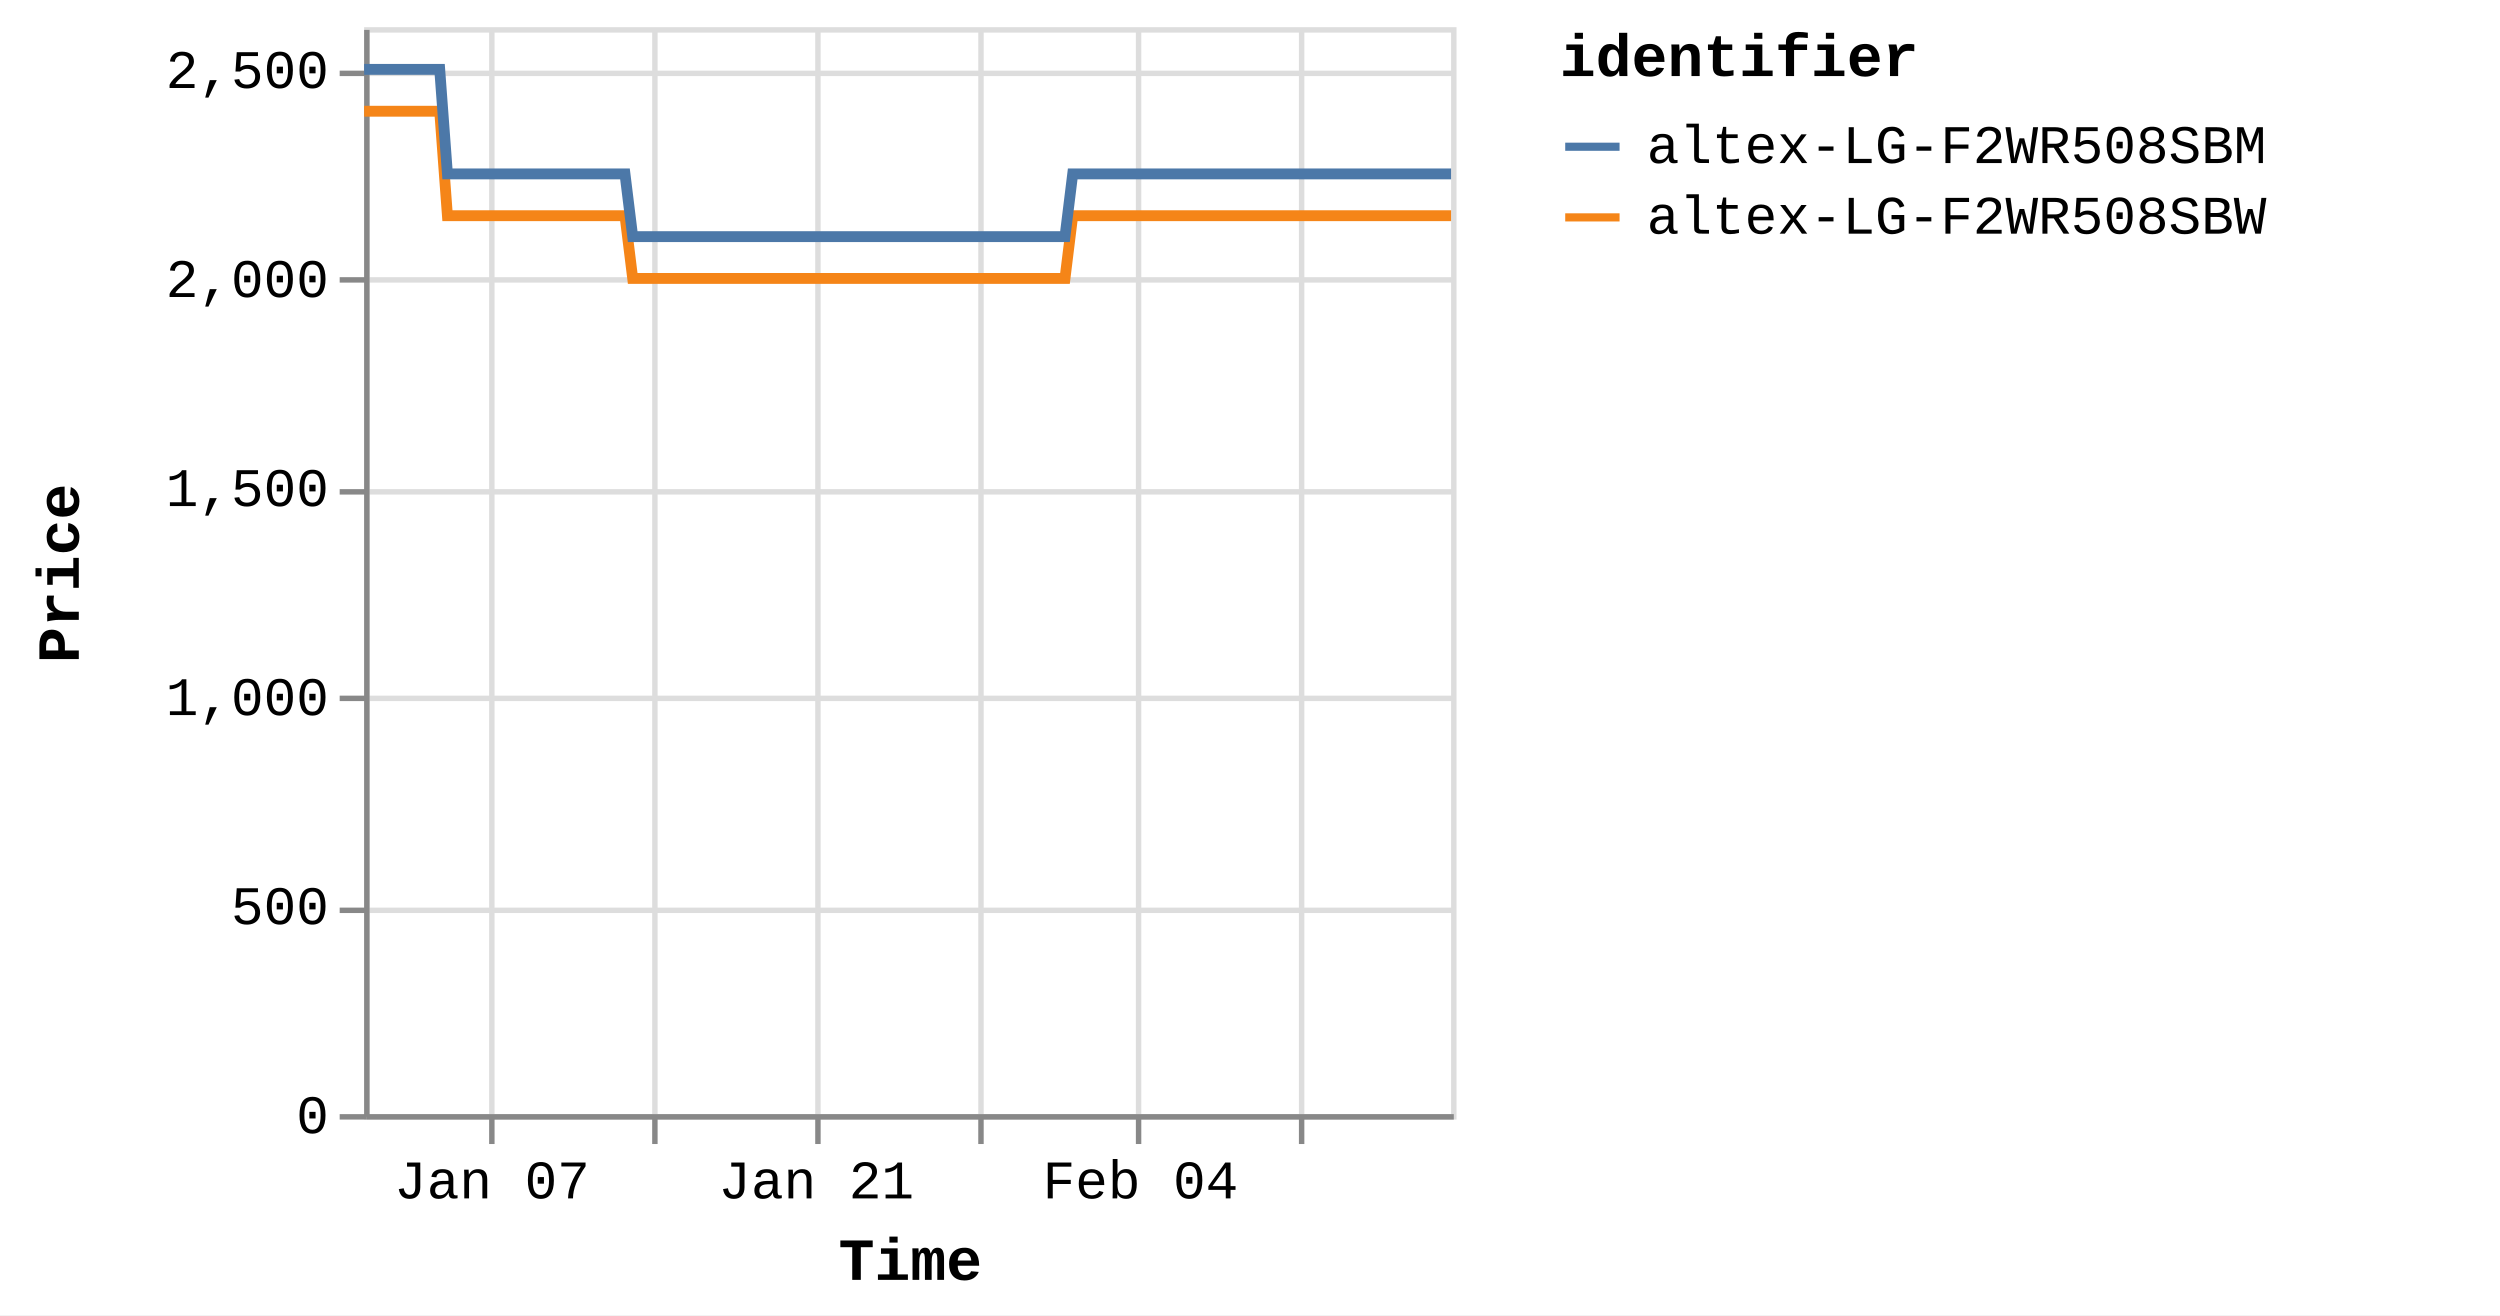
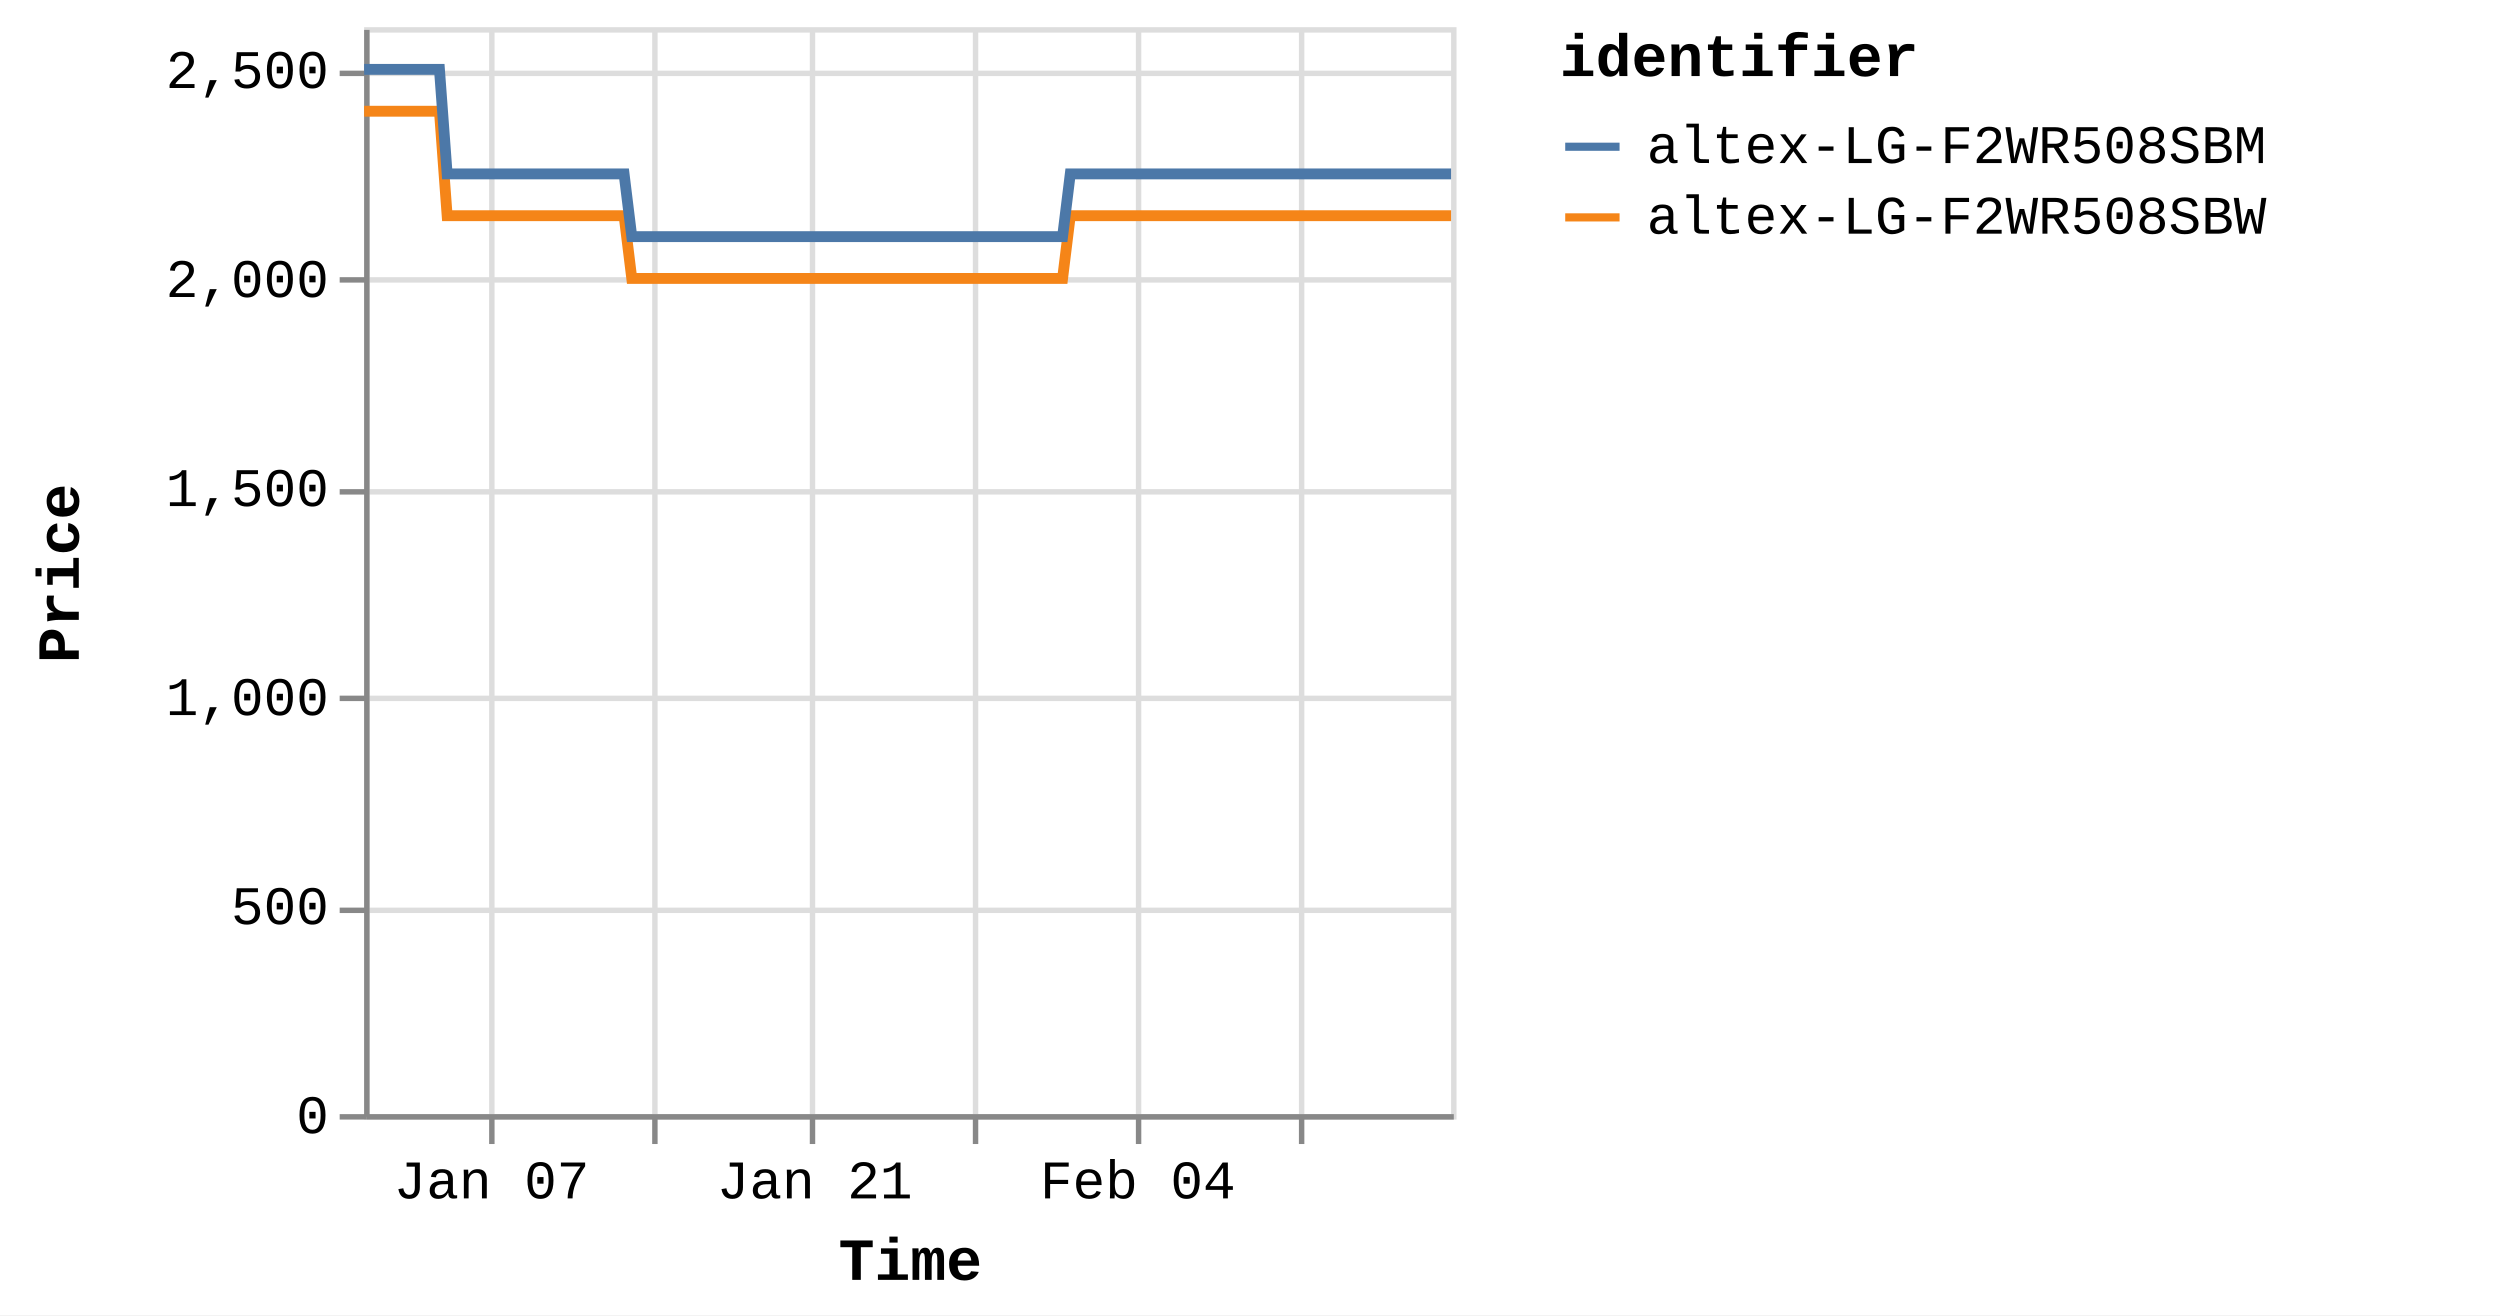
<svg xmlns="http://www.w3.org/2000/svg" version="1.1" class="marks" width="460" height="242" viewBox="0 0 460 242">
  <rect width="460" height="242" fill="white" />
  <g fill="none" stroke-miterlimit="10" transform="translate(67,5)">
    <g class="mark-group role-frame root" role="graphics-object" aria-roledescription="group mark container">
      <g transform="translate(0,0)">
        <path class="background" aria-hidden="true" d="M0.5,0.5h200v200h-200Z" stroke="#ddd" />
        <g>
          <g class="mark-group role-axis" aria-hidden="true">
            <g transform="translate(0.5,200.5)">
              <path class="background" aria-hidden="true" d="M0,0h0v0h0Z" pointer-events="none" />
              <g>
                <g class="mark-rule role-axis-grid" pointer-events="none">
                  <line transform="translate(23,-200)" x2="0" y2="200" stroke="#ddd" stroke-width="1" opacity="1" />
                  <line transform="translate(53,-200)" x2="0" y2="200" stroke="#ddd" stroke-width="1" opacity="1" />
-                   <line transform="translate(83,-200)" x2="0" y2="200" stroke="#ddd" stroke-width="1" opacity="1" />
-                   <line transform="translate(113,-200)" x2="0" y2="200" stroke="#ddd" stroke-width="1" opacity="1" />
+                   <line transform="translate(82,-200)" x2="0" y2="200" stroke="#ddd" stroke-width="1" opacity="1" />
+                   <line transform="translate(112,-200)" x2="0" y2="200" stroke="#ddd" stroke-width="1" opacity="1" />
                  <line transform="translate(142,-200)" x2="0" y2="200" stroke="#ddd" stroke-width="1" opacity="1" />
                  <line transform="translate(172,-200)" x2="0" y2="200" stroke="#ddd" stroke-width="1" opacity="1" />
                </g>
              </g>
              <path class="foreground" aria-hidden="true" d="" pointer-events="none" display="none" />
            </g>
          </g>
          <g class="mark-group role-axis" aria-hidden="true">
            <g transform="translate(0.5,0.5)">
              <path class="background" aria-hidden="true" d="M0,0h0v0h0Z" pointer-events="none" />
              <g>
                <g class="mark-rule role-axis-grid" pointer-events="none">
                  <line transform="translate(0,200)" x2="200" y2="0" stroke="#ddd" stroke-width="1" opacity="1" />
                  <line transform="translate(0,162)" x2="200" y2="0" stroke="#ddd" stroke-width="1" opacity="1" />
                  <line transform="translate(0,123)" x2="200" y2="0" stroke="#ddd" stroke-width="1" opacity="1" />
                  <line transform="translate(0,85)" x2="200" y2="0" stroke="#ddd" stroke-width="1" opacity="1" />
                  <line transform="translate(0,46)" x2="200" y2="0" stroke="#ddd" stroke-width="1" opacity="1" />
                  <line transform="translate(0,8)" x2="200" y2="0" stroke="#ddd" stroke-width="1" opacity="1" />
                </g>
              </g>
              <path class="foreground" aria-hidden="true" d="" pointer-events="none" display="none" />
            </g>
          </g>
-           <g class="mark-group role-axis" role="graphics-symbol" aria-roledescription="axis" aria-label="X-axis titled 'Time' for a time scale with values from Monday, 01 January 2024, 2:19:43 PM to Saturday, 17 February 2024, 12:45:45 PM">
+           <g class="mark-group role-axis" role="graphics-symbol" aria-roledescription="axis" aria-label="X-axis titled 'Time' for a time scale with values from Monday, 01 January 2024, 2:19:43 PM to Saturday, 17 February 2024, 4:38:18 PM">
            <g transform="translate(0.5,200.5)">
              <path class="background" aria-hidden="true" d="M0,0h0v0h0Z" pointer-events="none" />
              <g>
                <g class="mark-rule role-axis-tick" pointer-events="none">
                  <line transform="translate(23,0)" x2="0" y2="5" stroke="#888" stroke-width="1" opacity="1" />
                  <line transform="translate(53,0)" x2="0" y2="5" stroke="#888" stroke-width="1" opacity="1" />
-                   <line transform="translate(83,0)" x2="0" y2="5" stroke="#888" stroke-width="1" opacity="1" />
-                   <line transform="translate(113,0)" x2="0" y2="5" stroke="#888" stroke-width="1" opacity="1" />
+                   <line transform="translate(82,0)" x2="0" y2="5" stroke="#888" stroke-width="1" opacity="1" />
+                   <line transform="translate(112,0)" x2="0" y2="5" stroke="#888" stroke-width="1" opacity="1" />
                  <line transform="translate(142,0)" x2="0" y2="5" stroke="#888" stroke-width="1" opacity="1" />
                  <line transform="translate(172,0)" x2="0" y2="5" stroke="#888" stroke-width="1" opacity="1" />
                </g>
                <g class="mark-text role-axis-label" pointer-events="none">
-                   <text text-anchor="middle" transform="translate(23.02334,15)" font-family="Liberation Mono" font-size="10px" fill="#000" opacity="1">Jan 07</text>
-                   <text text-anchor="middle" transform="translate(52.85199,15)" font-family="Liberation Mono" font-size="10px" fill="#000" opacity="0">Jan 14</text>
-                   <text text-anchor="middle" transform="translate(82.68063,15)" font-family="Liberation Mono" font-size="10px" fill="#000" opacity="1">Jan 21</text>
-                   <text text-anchor="middle" transform="translate(112.5093,15)" font-family="Liberation Mono" font-size="10px" fill="#000" opacity="0">Jan 28</text>
-                   <text text-anchor="middle" transform="translate(142.3379,15)" font-family="Liberation Mono" font-size="10px" fill="#000" opacity="1">Feb 04</text>
-                   <text text-anchor="middle" transform="translate(172.1666,15)" font-family="Liberation Mono" font-size="10px" fill="#000" opacity="0">Feb 11</text>
+                   <text text-anchor="middle" transform="translate(22.94439,15)" font-family="Liberation Mono" font-size="10px" fill="#000" opacity="1">Jan 07</text>
+                   <text text-anchor="middle" transform="translate(52.67075,15)" font-family="Liberation Mono" font-size="10px" fill="#000" opacity="0">Jan 14</text>
+                   <text text-anchor="middle" transform="translate(82.39712,15)" font-family="Liberation Mono" font-size="10px" fill="#000" opacity="1">Jan 21</text>
+                   <text text-anchor="middle" transform="translate(112.1235,15)" font-family="Liberation Mono" font-size="10px" fill="#000" opacity="0">Jan 28</text>
+                   <text text-anchor="middle" transform="translate(141.8498,15)" font-family="Liberation Mono" font-size="10px" fill="#000" opacity="1">Feb 04</text>
+                   <text text-anchor="middle" transform="translate(171.5762,15)" font-family="Liberation Mono" font-size="10px" fill="#000" opacity="0">Feb 11</text>
                </g>
                <g class="mark-rule role-axis-domain" pointer-events="none">
                  <line transform="translate(0,0)" x2="200" y2="0" stroke="#888" stroke-width="1" opacity="1" />
                </g>
                <g class="mark-text role-axis-title" pointer-events="none">
                  <text text-anchor="middle" transform="translate(100,30)" font-family="Liberation Mono" font-size="11px" font-weight="bold" fill="#000" opacity="1">Time</text>
                </g>
              </g>
              <path class="foreground" aria-hidden="true" d="" pointer-events="none" display="none" />
            </g>
          </g>
          <g class="mark-group role-axis" role="graphics-symbol" aria-roledescription="axis" aria-label="Y-axis titled 'Price' for a linear scale with values from 0 to 2,600">
            <g transform="translate(0.5,0.5)">
              <path class="background" aria-hidden="true" d="M0,0h0v0h0Z" pointer-events="none" />
              <g>
                <g class="mark-rule role-axis-tick" pointer-events="none">
                  <line transform="translate(0,200)" x2="-5" y2="0" stroke="#888" stroke-width="1" opacity="1" />
                  <line transform="translate(0,162)" x2="-5" y2="0" stroke="#888" stroke-width="1" opacity="1" />
                  <line transform="translate(0,123)" x2="-5" y2="0" stroke="#888" stroke-width="1" opacity="1" />
                  <line transform="translate(0,85)" x2="-5" y2="0" stroke="#888" stroke-width="1" opacity="1" />
                  <line transform="translate(0,46)" x2="-5" y2="0" stroke="#888" stroke-width="1" opacity="1" />
                  <line transform="translate(0,8)" x2="-5" y2="0" stroke="#888" stroke-width="1" opacity="1" />
                </g>
                <g class="mark-text role-axis-label" pointer-events="none">
                  <text text-anchor="end" transform="translate(-7,203)" font-family="Liberation Mono" font-size="10px" fill="#000" opacity="1">0</text>
                  <text text-anchor="end" transform="translate(-7,164.5385)" font-family="Liberation Mono" font-size="10px" fill="#000" opacity="1">500</text>
                  <text text-anchor="end" transform="translate(-7,126.0769)" font-family="Liberation Mono" font-size="10px" fill="#000" opacity="1">1,000</text>
                  <text text-anchor="end" transform="translate(-7,87.61538)" font-family="Liberation Mono" font-size="10px" fill="#000" opacity="1">1,500</text>
                  <text text-anchor="end" transform="translate(-7,49.15385)" font-family="Liberation Mono" font-size="10px" fill="#000" opacity="1">2,000</text>
                  <text text-anchor="end" transform="translate(-7,10.69231)" font-family="Liberation Mono" font-size="10px" fill="#000" opacity="1">2,500</text>
                </g>
                <g class="mark-rule role-axis-domain" pointer-events="none">
                  <line transform="translate(0,200)" x2="0" y2="-200" stroke="#888" stroke-width="1" opacity="1" />
                </g>
                <g class="mark-text role-axis-title" pointer-events="none">
                  <text text-anchor="middle" transform="translate(-51,100) rotate(-90) translate(0,-2)" font-family="Liberation Mono" font-size="11px" font-weight="bold" fill="#000" opacity="1">Price</text>
                </g>
              </g>
              <path class="foreground" aria-hidden="true" d="" pointer-events="none" display="none" />
            </g>
          </g>
          <g class="mark-group role-scope pathgroup" role="graphics-object" aria-roledescription="group mark container">
            <g transform="translate(0,0)">
              <path class="background" aria-hidden="true" d="M0,0h200v200h-200Z" />
              <g>
                <g class="mark-line role-mark marks" role="graphics-object" aria-roledescription="line mark container">
-                   <path aria-label="Time: Jan 01, 2024; Price: 2399; identifier: altex-LG-F2WR508SBW" role="graphics-symbol" aria-roledescription="line mark" d="M0,15.462L0.446,15.462L1.121,15.462L2.541,15.462L3.252,15.462L3.999,15.462L4.677,15.462L5.382,15.462L6.803,15.462L7.513,15.462L8.261,15.462L8.94,15.462L9.642,15.462L11.064,15.462L11.775,15.462L12.521,15.462L13.206,15.462L13.905,15.462L15.327,34.692L16.037,34.692L16.783,34.692L17.465,34.692L18.165,34.692L19.587,34.692L20.297,34.692L21.041,34.692L21.723,34.692L22.426,34.692L23.851,34.692L24.558,34.692L25.302,34.692L25.984,34.692L26.688,34.692L28.112,34.692L28.824,34.692L29.571,34.692L30.251,34.692L30.948,34.692L32.375,34.692L33.084,34.692L33.84,34.692L34.513,34.692L35.21,34.692L36.635,34.692L37.346,34.692L38.094,34.692L38.771,34.692L39.472,34.692L40.895,34.692L41.606,34.692L42.356,34.692L43.035,34.692L43.733,34.692L45.156,34.692L45.868,34.692L46.614,34.692L47.295,34.692L47.995,34.692L49.416,46.231L50.125,46.231L50.869,46.231L51.551,46.231L52.255,46.231L53.68,46.231L54.386,46.231L55.129,46.231L55.811,46.231L56.516,46.231L57.942,46.231L58.653,46.231L59.403,46.231L60.081,46.231L60.777,46.231L62.201,46.231L62.915,46.231L63.662,46.231L64.343,46.231L65.039,46.231L66.463,46.231L67.176,46.231L67.924,46.231L68.603,46.231L69.3,46.231L70.723,46.231L71.434,46.231L72.183,46.231L72.861,46.231L73.563,46.231L74.986,46.231L75.696,46.231L76.445,46.231L77.126,46.231L77.822,46.231L79.247,46.231L79.953,46.231L80.698,46.231L81.383,46.231L82.085,46.231L83.505,46.231L84.215,46.231L84.959,46.231L85.642,46.231L86.345,46.231L87.773,46.231L88.484,46.231L89.233,46.231L89.908,46.231L90.607,46.231L92.031,46.231L92.744,46.231L93.493,46.231L94.173,46.231L94.868,46.231L96.293,46.231L97.005,46.231L97.754,46.231L98.432,46.231L99.129,46.231L100.556,46.231L101.265,46.231L102.015,46.231L102.696,46.231L103.39,46.231L104.812,46.231L105.525,46.231L106.261,46.231L106.943,46.231L107.654,46.231L109.071,46.231L109.784,46.231L110.513,46.231L111.202,46.231L111.911,46.231L113.333,46.231L114.044,46.231L114.776,46.231L115.464,46.231L116.174,46.231L117.594,46.231L118.307,46.231L119.044,46.231L119.726,46.231L120.436,46.231L121.854,46.231L122.565,46.231L123.304,46.231L123.996,46.231L124.696,46.231L126.116,46.231L126.827,46.231L127.566,46.231L128.247,46.231L128.957,46.231L130.377,34.692L131.088,34.692L131.828,34.692L132.508,34.692L133.218,34.692L134.64,34.692L135.349,34.692L136.087,34.692L136.769,34.692L137.48,34.692L138.9,34.692L139.611,34.692L140.343,34.692L141.031,34.692L141.743,34.692L143.165,34.692L143.873,34.692L144.604,34.692L145.291,34.692L146.002,34.692L147.423,34.692L148.135,34.692L148.874,34.692L149.555,34.692L150.263,34.692L151.684,34.692L152.394,34.692L153.134,34.692L153.816,34.692L154.525,34.692L155.945,34.692L156.656,34.692L157.394,34.692L158.08,34.692L158.786,34.692L160.206,34.692L160.919,34.692L161.655,34.692L162.34,34.692L163.047,34.692L164.468,34.692L165.179,34.692L165.914,34.692L166.6,34.692L167.311,34.692L168.729,34.692L169.439,34.692L170.173,34.692L170.859,34.692L171.57,34.692L172.993,34.692L173.701,34.692L174.433,34.692L175.121,34.692L175.831,34.692L177.252,34.692L177.962,34.692L178.704,34.692L179.384,34.692L180.092,34.692L181.512,34.692L182.223,34.692L182.96,34.692L183.654,34.692L184.354,34.692L185.774,34.692L186.484,34.692L187.224,34.692L187.907,34.692L188.614,34.692L190.745,34.692L191.484,34.692L192.167,34.692L192.877,34.692L194.297,34.692L195.007,34.692L195.745,34.692L196.431,34.692L197.137,34.692L198.559,34.692L199.267,34.692L200,34.692" stroke="#f58518" stroke-width="2" />
+                   <path aria-label="Time: Jan 01, 2024; Price: 2399; identifier: altex-LG-F2WR508SBW" role="graphics-symbol" aria-roledescription="line mark" d="M0,15.462L0.445,15.462L1.117,15.462L2.533,15.462L3.241,15.462L3.985,15.462L4.661,15.462L5.363,15.462L6.78,15.462L7.488,15.462L8.232,15.462L8.909,15.462L9.609,15.462L11.026,15.462L11.735,15.462L12.478,15.462L13.16,15.462L13.857,15.462L15.275,34.692L15.982,34.692L16.725,34.692L17.405,34.692L18.103,34.692L19.52,34.692L20.227,34.692L20.969,34.692L21.648,34.692L22.349,34.692L23.77,34.692L24.473,34.692L25.215,34.692L25.895,34.692L26.596,34.692L28.016,34.692L28.725,34.692L29.47,34.692L30.147,34.692L30.842,34.692L32.264,34.692L32.97,34.692L33.724,34.692L34.395,34.692L35.09,34.692L36.51,34.692L37.218,34.692L37.963,34.692L38.638,34.692L39.336,34.692L40.755,34.692L41.464,34.692L42.211,34.692L42.888,34.692L43.583,34.692L45.001,34.692L45.71,34.692L46.454,34.692L47.132,34.692L47.83,34.692L49.246,46.231L49.953,46.231L50.694,46.231L51.375,46.231L52.076,46.231L53.496,46.231L54.199,46.231L54.94,46.231L55.62,46.231L56.322,46.231L57.743,46.231L58.452,46.231L59.199,46.231L59.875,46.231L60.569,46.231L61.988,46.231L62.699,46.231L63.444,46.231L64.122,46.231L64.816,46.231L66.235,46.231L66.946,46.231L67.691,46.231L68.367,46.231L69.062,46.231L70.48,46.231L71.189,46.231L71.936,46.231L72.611,46.231L73.311,46.231L74.728,46.231L75.437,46.231L76.183,46.231L76.861,46.231L77.555,46.231L78.975,46.231L79.679,46.231L80.421,46.231L81.104,46.231L81.803,46.231L83.218,46.231L83.926,46.231L84.668,46.231L85.348,46.231L86.049,46.231L87.472,46.231L88.181,46.231L88.927,46.231L89.6,46.231L90.296,46.231L91.715,46.231L92.426,46.231L93.173,46.231L93.85,46.231L94.542,46.231L95.963,46.231L96.672,46.231L97.419,46.231L98.095,46.231L98.789,46.231L100.211,46.231L100.917,46.231L101.666,46.231L102.344,46.231L103.035,46.231L104.453,46.231L105.163,46.231L105.897,46.231L106.576,46.231L107.284,46.231L108.697,46.231L109.407,46.231L110.134,46.231L110.821,46.231L111.528,46.231L112.945,46.231L113.653,46.231L114.382,46.231L115.068,46.231L115.776,46.231L117.191,46.231L117.901,46.231L118.635,46.231L119.315,46.231L120.023,46.231L121.437,46.231L122.145,46.231L122.881,46.231L123.571,46.231L124.268,46.231L125.683,46.231L126.392,46.231L127.129,46.231L127.808,46.231L128.515,46.231L129.93,34.692L130.639,34.692L131.376,34.692L132.054,34.692L132.761,34.692L134.179,34.692L134.885,34.692L135.621,34.692L136.3,34.692L137.008,34.692L138.424,34.692L139.132,34.692L139.862,34.692L140.547,34.692L141.257,34.692L142.674,34.692L143.38,34.692L144.108,34.692L144.793,34.692L145.501,34.692L146.917,34.692L147.628,34.692L148.364,34.692L149.042,34.692L149.748,34.692L151.163,34.692L151.872,34.692L152.609,34.692L153.288,34.692L153.995,34.692L155.41,34.692L156.119,34.692L156.854,34.692L157.538,34.692L158.242,34.692L159.657,34.692L160.367,34.692L161.101,34.692L161.784,34.692L162.488,34.692L163.904,34.692L164.613,34.692L165.345,34.692L166.029,34.692L166.737,34.692L168.15,34.692L168.858,34.692L169.59,34.692L170.273,34.692L170.982,34.692L172.4,34.692L173.106,34.692L173.835,34.692L174.521,34.692L175.228,34.692L176.644,34.692L177.351,34.692L178.091,34.692L178.769,34.692L179.474,34.692L180.889,34.692L181.598,34.692L182.333,34.692L183.024,34.692L183.722,34.692L185.137,34.692L185.845,34.692L186.582,34.692L187.263,34.692L187.967,34.692L190.091,34.692L190.827,34.692L191.508,34.692L192.215,34.692L193.631,34.692L194.339,34.692L195.074,34.692L195.758,34.692L196.461,34.692L197.879,34.692L198.584,34.692L199.314,34.692L200,34.692" stroke="#f58518" stroke-width="2" />
                </g>
              </g>
              <path class="foreground" aria-hidden="true" d="" display="none" />
            </g>
            <g transform="translate(0,0)">
              <path class="background" aria-hidden="true" d="M0,0h200v200h-200Z" />
              <g>
                <g class="mark-line role-mark marks" role="graphics-object" aria-roledescription="line mark container">
-                   <path aria-label="Time: Jan 01, 2024; Price: 2499; identifier: altex-LG-F2WR508SBM" role="graphics-symbol" aria-roledescription="line mark" d="M0,7.769L0.446,7.769L1.121,7.769L2.542,7.769L3.252,7.769L3.999,7.769L4.677,7.769L5.382,7.769L6.803,7.769L7.514,7.769L8.261,7.769L8.94,7.769L9.642,7.769L11.064,7.769L11.775,7.769L12.521,7.769L13.206,7.769L13.906,7.769L15.328,27L16.037,27L16.783,27L17.465,27L18.165,27L19.588,27L20.297,27L21.041,27L21.723,27L22.426,27L23.852,27L24.558,27L25.302,27L25.984,27L26.688,27L28.112,27L28.824,27L29.572,27L30.251,27L30.948,27L32.375,27L33.084,27L33.84,27L34.513,27L35.21,27L36.636,27L37.346,27L38.094,27L38.771,27L39.472,27L40.896,27L41.606,27L42.356,27L43.035,27L43.733,27L45.156,27L45.868,27L46.614,27L47.295,27L47.995,27L49.416,38.538L50.125,38.538L50.869,38.538L51.552,38.538L52.255,38.538L53.68,38.538L54.386,38.538L55.13,38.538L55.811,38.538L56.516,38.538L57.942,38.538L58.653,38.538L59.403,38.538L60.081,38.538L60.778,38.538L62.201,38.538L62.915,38.538L63.662,38.538L64.344,38.538L65.039,38.538L66.463,38.538L67.176,38.538L67.924,38.538L68.603,38.538L69.3,38.538L70.723,38.538L71.434,38.538L72.183,38.538L72.861,38.538L73.563,38.538L74.986,38.538L75.696,38.538L76.445,38.538L77.126,38.538L77.823,38.538L79.247,38.538L79.953,38.538L80.698,38.538L81.383,38.538L82.085,38.538L83.505,38.538L84.215,38.538L84.959,38.538L85.642,38.538L86.346,38.538L87.773,38.538L88.484,38.538L89.234,38.538L89.908,38.538L90.607,38.538L92.031,38.538L92.745,38.538L93.493,38.538L94.173,38.538L94.868,38.538L96.293,38.538L97.005,38.538L97.754,38.538L98.432,38.538L99.13,38.538L100.556,38.538L101.265,38.538L102.015,38.538L102.696,38.538L103.39,38.538L104.813,38.538L105.525,38.538L106.261,38.538L106.943,38.538L107.654,38.538L109.072,38.538L109.784,38.538L110.513,38.538L111.202,38.538L111.911,38.538L113.334,38.538L114.044,38.538L114.776,38.538L115.464,38.538L116.174,38.538L117.595,38.538L118.307,38.538L119.044,38.538L119.726,38.538L120.436,38.538L121.855,38.538L122.565,38.538L123.304,38.538L123.996,38.538L124.696,38.538L126.116,38.538L126.827,38.538L127.567,38.538L128.247,38.538L128.957,38.538L130.378,27L131.088,27L131.828,27L132.508,27L133.218,27L134.64,27L135.349,27L136.088,27L136.769,27L137.48,27L138.901,27L139.611,27L140.343,27L141.031,27L141.744,27L143.165,27L143.873,27L144.604,27L145.292,27L146.002,27L147.423,27L148.136,27L148.874,27L149.555,27L150.263,27L151.684,27L152.394,27L153.135,27L153.816,27L154.525,27L155.945,27L156.656,27L157.394,27L158.081,27L158.787,27L160.207,27L160.919,27L161.655,27L162.34,27L163.047,27L164.469,27L165.18,27L165.914,27L166.6,27L167.311,27L168.729,27L169.439,27L170.173,27L170.859,27L171.57,27L172.994,27L173.701,27L174.433,27L175.121,27L175.831,27L177.252,27L177.962,27L178.704,27L179.384,27L180.092,27L181.512,27L182.223,27L182.961,27L183.654,27L184.354,27L185.774,27L186.485,27L187.224,27L187.907,27L188.614,27L190.745,27L191.484,27L192.167,27L192.877,27L194.297,27L195.007,27L195.746,27L196.431,27L197.137,27L198.56,27L199.267,27L200,27" stroke="#4c78a8" stroke-width="2" />
+                   <path aria-label="Time: Jan 01, 2024; Price: 2499; identifier: altex-LG-F2WR508SBM" role="graphics-symbol" aria-roledescription="line mark" d="M0,7.769L0.445,7.769L1.117,7.769L2.533,7.769L3.241,7.769L3.985,7.769L4.661,7.769L5.363,7.769L6.78,7.769L7.488,7.769L8.233,7.769L8.909,7.769L9.609,7.769L11.026,7.769L11.735,7.769L12.478,7.769L13.161,7.769L13.858,7.769L15.275,27L15.982,27L16.725,27L17.405,27L18.103,27L19.52,27L20.227,27L20.969,27L21.648,27L22.35,27L23.77,27L24.473,27L25.215,27L25.895,27L26.596,27L28.016,27L28.725,27L29.47,27L30.147,27L30.842,27L32.264,27L32.971,27L33.724,27L34.395,27L35.09,27L36.51,27L37.218,27L37.963,27L38.638,27L39.336,27L40.755,27L41.464,27L42.211,27L42.888,27L43.583,27L45.002,27L45.711,27L46.454,27L47.133,27L47.83,27L49.246,38.538L49.953,38.538L50.694,38.538L51.375,38.538L52.076,38.538L53.496,38.538L54.199,38.538L54.941,38.538L55.62,38.538L56.323,38.538L57.743,38.538L58.452,38.538L59.199,38.538L59.875,38.538L60.569,38.538L61.988,38.538L62.699,38.538L63.444,38.538L64.123,38.538L64.816,38.538L66.235,38.538L66.946,38.538L67.692,38.538L68.368,38.538L69.063,38.538L70.481,38.538L71.189,38.538L71.936,38.538L72.611,38.538L73.311,38.538L74.729,38.538L75.437,38.538L76.183,38.538L76.862,38.538L77.556,38.538L78.975,38.538L79.679,38.538L80.422,38.538L81.104,38.538L81.804,38.538L83.219,38.538L83.926,38.538L84.668,38.538L85.348,38.538L86.049,38.538L87.472,38.538L88.181,38.538L88.928,38.538L89.6,38.538L90.296,38.538L91.716,38.538L92.427,38.538L93.173,38.538L93.85,38.538L94.542,38.538L95.963,38.538L96.672,38.538L97.419,38.538L98.095,38.538L98.79,38.538L100.211,38.538L100.917,38.538L101.666,38.538L102.344,38.538L103.036,38.538L104.453,38.538L105.163,38.538L105.897,38.538L106.576,38.538L107.285,38.538L108.698,38.538L109.407,38.538L110.134,38.538L110.821,38.538L111.528,38.538L112.945,38.538L113.653,38.538L114.383,38.538L115.068,38.538L115.776,38.538L117.191,38.538L117.901,38.538L118.636,38.538L119.316,38.538L120.023,38.538L121.437,38.538L122.145,38.538L122.881,38.538L123.571,38.538L124.268,38.538L125.684,38.538L126.392,38.538L127.129,38.538L127.808,38.538L128.515,38.538L129.931,27L130.639,27L131.376,27L132.054,27L132.761,27L134.179,27L134.885,27L135.621,27L136.3,27L137.009,27L138.424,27L139.132,27L139.862,27L140.547,27L141.257,27L142.674,27L143.38,27L144.108,27L144.793,27L145.501,27L146.917,27L147.628,27L148.364,27L149.042,27L149.748,27L151.164,27L151.872,27L152.61,27L153.289,27L153.995,27L155.41,27L156.119,27L156.854,27L157.539,27L158.242,27L159.657,27L160.367,27L161.101,27L161.784,27L162.488,27L163.905,27L164.613,27L165.345,27L166.029,27L166.737,27L168.15,27L168.858,27L169.59,27L170.274,27L170.982,27L172.4,27L173.106,27L173.835,27L174.521,27L175.228,27L176.644,27L177.352,27L178.092,27L178.769,27L179.474,27L180.889,27L181.598,27L182.333,27L183.024,27L183.722,27L185.137,27L185.845,27L186.582,27L187.263,27L187.967,27L190.091,27L190.828,27L191.508,27L192.216,27L193.631,27L194.339,27L195.074,27L195.758,27L196.461,27L197.879,27L198.584,27L199.314,27L200,27" stroke="#4c78a8" stroke-width="2" />
                </g>
              </g>
              <path class="foreground" aria-hidden="true" d="" display="none" />
            </g>
          </g>
          <g class="mark-group role-legend" role="graphics-symbol" aria-roledescription="legend" aria-label="Symbol legend titled 'identifier' for stroke color with 2 values: altex-LG-F2WR508SBM, altex-LG-F2WR508SBW">
            <g transform="translate(220,0)">
              <path class="background" aria-hidden="true" d="M0,0h168v40h-168Z" pointer-events="none" />
              <g>
                <g class="mark-group role-legend-entry">
                  <g transform="translate(0,16)">
                    <path class="background" aria-hidden="true" d="M0,0h0v0h0Z" pointer-events="none" />
                    <g>
                      <g class="mark-group role-scope" role="graphics-object" aria-roledescription="group mark container">
                        <g transform="translate(0,0)">
                          <path class="background" aria-hidden="true" d="M0,0h168v11h-168Z" pointer-events="none" opacity="1" />
                          <g>
                            <g class="mark-symbol role-legend-symbol" pointer-events="none">
                              <path transform="translate(6,6)" d="M-5,0L5,0" stroke="#4c78a8" stroke-width="1.5" opacity="1" />
                            </g>
                            <g class="mark-text role-legend-label" pointer-events="none">
                              <text text-anchor="start" transform="translate(16,9)" font-family="Liberation Mono" font-size="10px" fill="#000" opacity="1">altex-LG-F2WR508SBM</text>
                            </g>
                          </g>
                          <path class="foreground" aria-hidden="true" d="" pointer-events="none" display="none" />
                        </g>
                        <g transform="translate(0,13)">
                          <path class="background" aria-hidden="true" d="M0,0h168v11h-168Z" pointer-events="none" opacity="1" />
                          <g>
                            <g class="mark-symbol role-legend-symbol" pointer-events="none">
                              <path transform="translate(6,6)" d="M-5,0L5,0" stroke="#f58518" stroke-width="1.5" opacity="1" />
                            </g>
                            <g class="mark-text role-legend-label" pointer-events="none">
                              <text text-anchor="start" transform="translate(16,9)" font-family="Liberation Mono" font-size="10px" fill="#000" opacity="1">altex-LG-F2WR508SBW</text>
                            </g>
                          </g>
                          <path class="foreground" aria-hidden="true" d="" pointer-events="none" display="none" />
                        </g>
                      </g>
                    </g>
                    <path class="foreground" aria-hidden="true" d="" pointer-events="none" display="none" />
                  </g>
                </g>
                <g class="mark-text role-legend-title" pointer-events="none">
                  <text text-anchor="start" transform="translate(0,9)" font-family="Liberation Mono" font-size="11px" font-weight="bold" fill="#000" opacity="1">identifier</text>
                </g>
              </g>
              <path class="foreground" aria-hidden="true" d="" pointer-events="none" display="none" />
            </g>
          </g>
        </g>
        <path class="foreground" aria-hidden="true" d="" display="none" />
      </g>
    </g>
  </g>
</svg>
